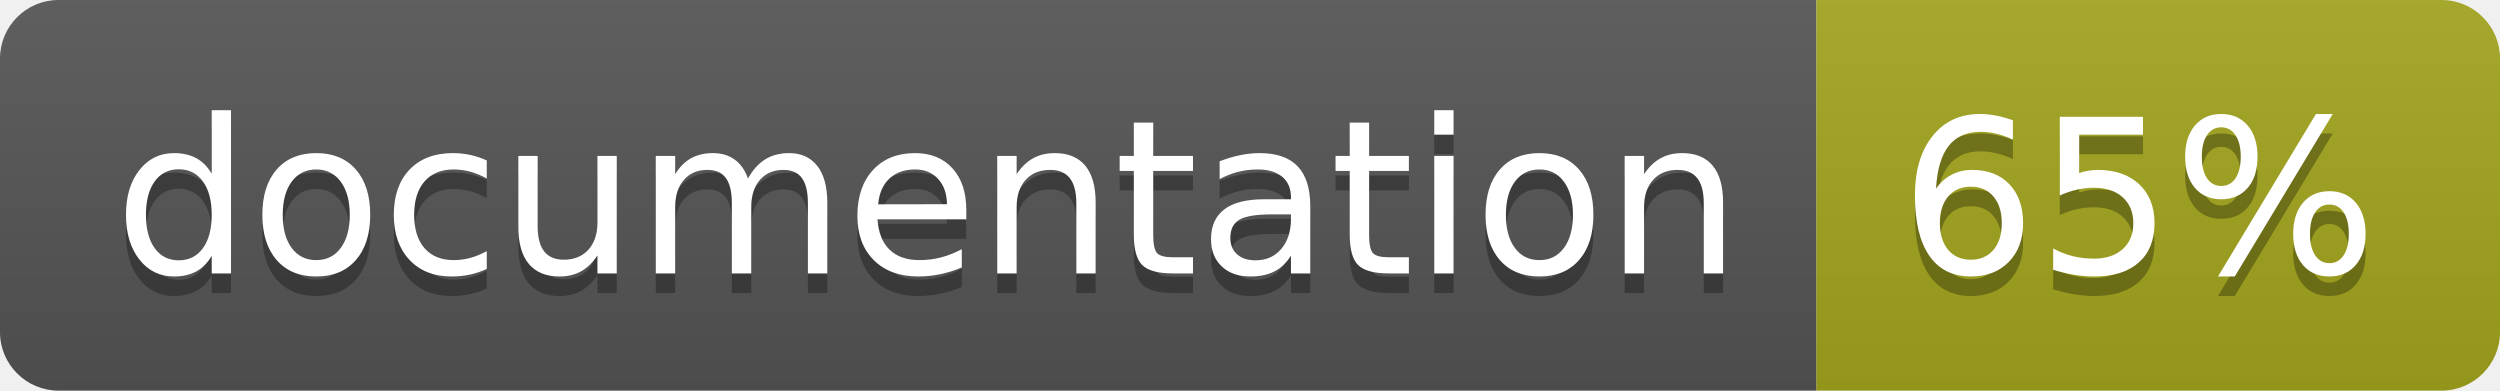
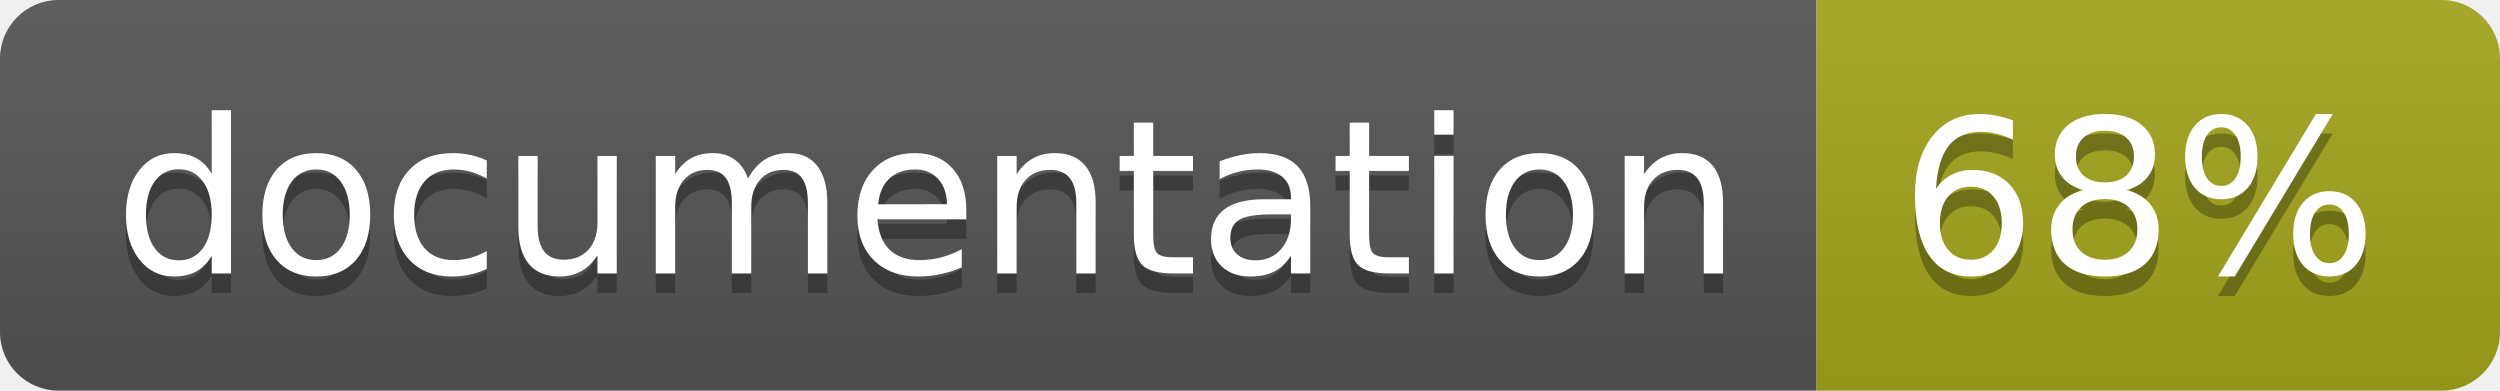
<svg xmlns="http://www.w3.org/2000/svg" width="128" height="20">
  <linearGradient id="b" x2="0" y2="100%">
    <stop offset="0" stop-color="#bbb" stop-opacity=".1" />
    <stop offset="1" stop-opacity=".1" />
  </linearGradient>
  <clipPath id="a">
    <rect width="128" height="20" rx="3" fill="#fff" />
  </clipPath>
  <g clip-path="url(#a)">
    <path fill="#555" d="M0 0h93v20H0z" />
    <path fill="#a4a61d" d="M93 0h35v20H93z" />
    <path fill="url(#b)" d="M0 0h128v20H0z" />
  </g>
  <g fill="#fff" text-anchor="middle" font-family="DejaVu Sans,Verdana,Geneva,sans-serif" font-size="110">
    <text x="475" y="150" fill="#010101" fill-opacity=".3" transform="scale(.1)" textLength="830">
      documentation
    </text>
    <text x="475" y="140" transform="scale(.1)" textLength="830">
      documentation
    </text>
    <text x="1095" y="150" fill="#010101" fill-opacity=".3" transform="scale(.1)" textLength="250">
-       65%
+       68%
    </text>
    <text x="1095" y="140" transform="scale(.1)" textLength="250">
-       65%
+       68%
    </text>
  </g>
</svg>
